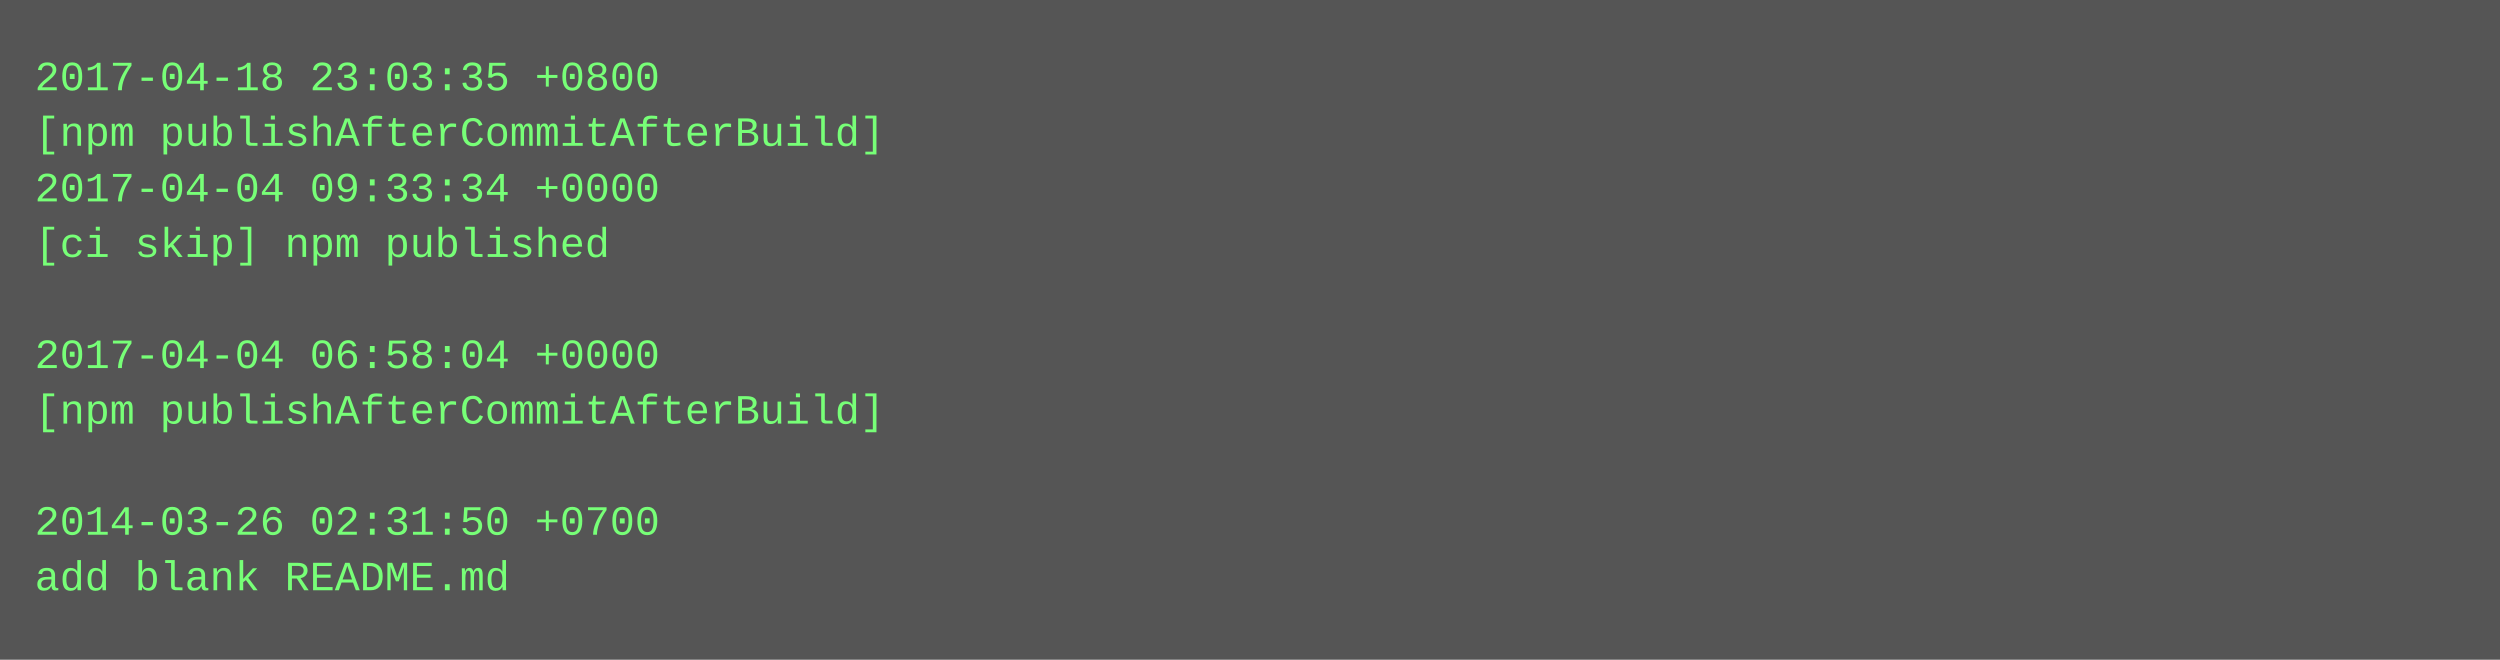
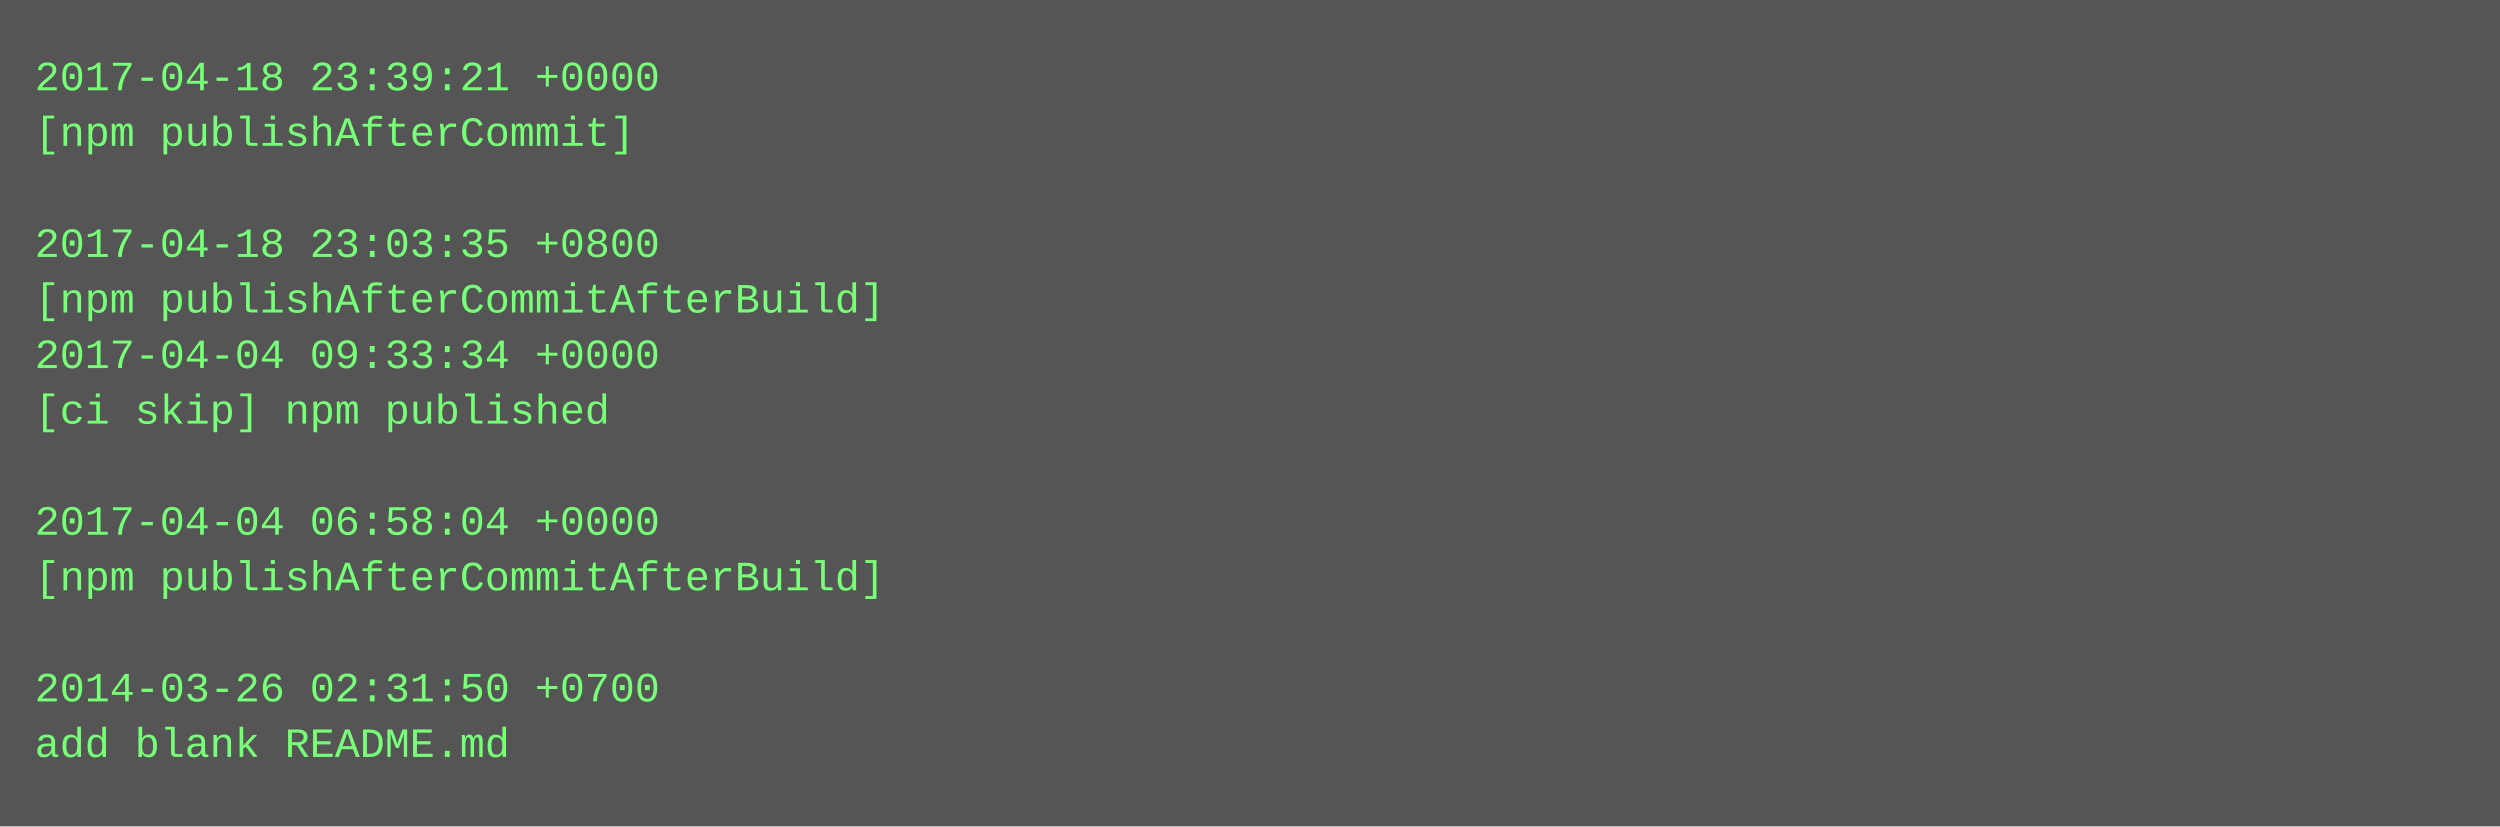
- <svg xmlns="http://www.w3.org/2000/svg" height="190" width="720">
-   <rect height="190" fill="#555" width="720" />
+ <svg xmlns="http://www.w3.org/2000/svg" height="238" width="720">
+   <rect height="238" fill="#555" width="720" />
  <text fill="#7f7" font-family="Courier New" font-size="12" xml:space="preserve">
-     <tspan x="10" y="26">2017-04-18 23:03:35 +0800</tspan>
-     <tspan x="10" y="42">[npm publishAfterCommitAfterBuild]</tspan>
-     <tspan x="10" y="58">2017-04-04 09:33:34 +0000</tspan>
-     <tspan x="10" y="74">[ci skip] npm published</tspan>
-     <tspan x="10" y="90" />
-     <tspan x="10" y="106">2017-04-04 06:58:04 +0000</tspan>
-     <tspan x="10" y="122">[npm publishAfterCommitAfterBuild]</tspan>
+     <tspan x="10" y="26">2017-04-18 23:39:21 +0000</tspan>
+     <tspan x="10" y="42">[npm publishAfterCommit]</tspan>
+     <tspan x="10" y="58" />
+     <tspan x="10" y="74">2017-04-18 23:03:35 +0800</tspan>
+     <tspan x="10" y="90">[npm publishAfterCommitAfterBuild]</tspan>
+     <tspan x="10" y="106">2017-04-04 09:33:34 +0000</tspan>
+     <tspan x="10" y="122">[ci skip] npm published</tspan>
    <tspan x="10" y="138" />
-     <tspan x="10" y="154">2014-03-26 02:31:50 +0700</tspan>
-     <tspan x="10" y="170">add blank README.md</tspan>
+     <tspan x="10" y="154">2017-04-04 06:58:04 +0000</tspan>
+     <tspan x="10" y="170">[npm publishAfterCommitAfterBuild]</tspan>
+     <tspan x="10" y="186" />
+     <tspan x="10" y="202">2014-03-26 02:31:50 +0700</tspan>
+     <tspan x="10" y="218">add blank README.md</tspan>
  </text>
</svg>
